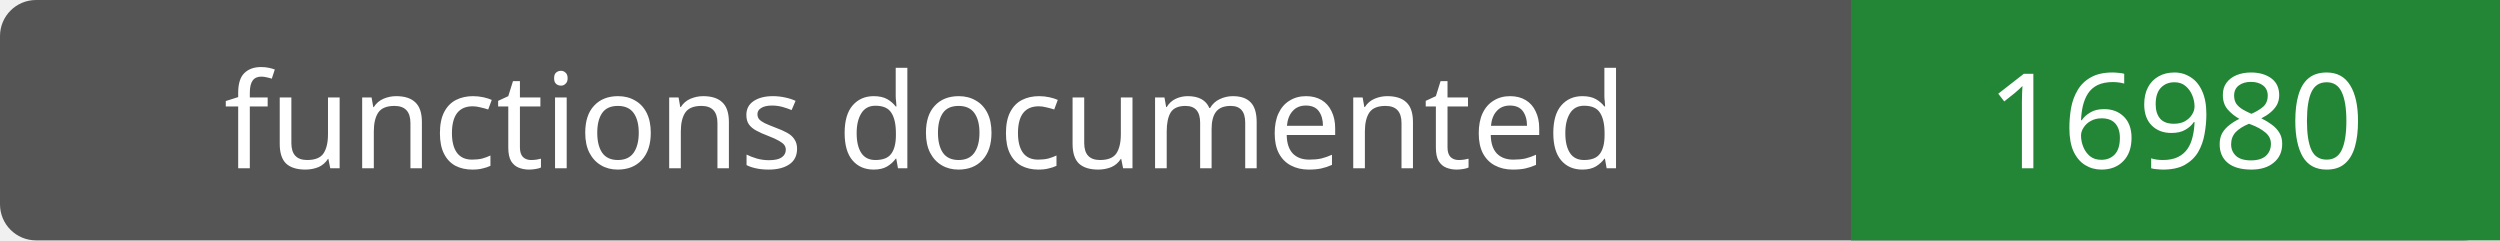
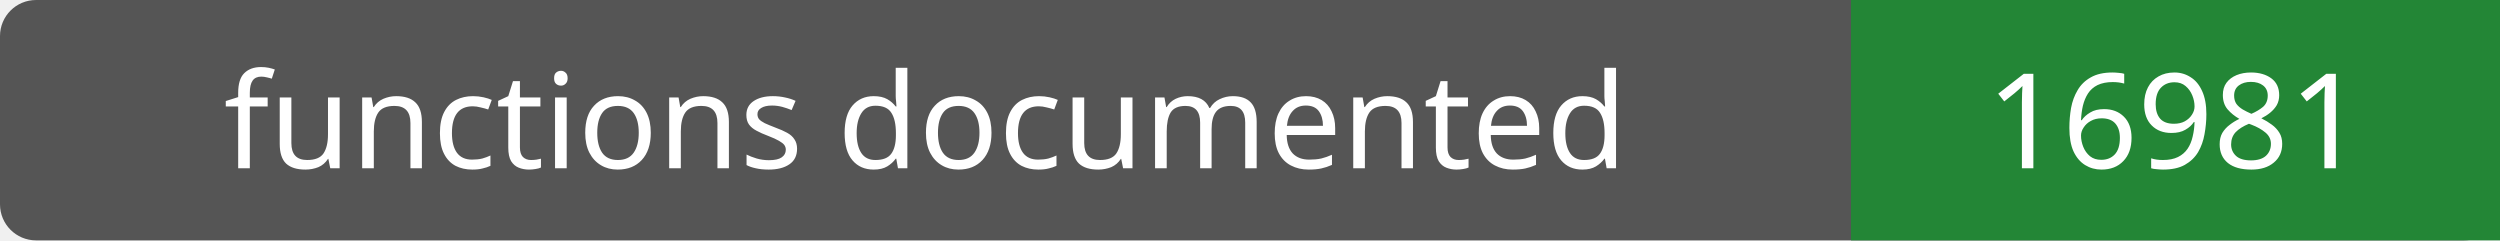
- <svg xmlns="http://www.w3.org/2000/svg" width="208" height="20" role="img" aria-label="functions documented: 16980">
+ <svg xmlns="http://www.w3.org/2000/svg" width="208" height="20" role="img" aria-label="functions documented: 16981">
  <rect width="208" height="20" rx="3" fill="#555" />
  <path fill="#238636" d="M154 0h54v20H154z" />
  <g fill="#fff" text-anchor="middle" font-family="Verdana,sans-serif" font-size="11">
    <text x="77.0" y="14">functions documented</text>
-     <text x="181.0" y="14">16980</text>
+     <text x="181.0" y="14">16981</text>
  </g>
</svg>
